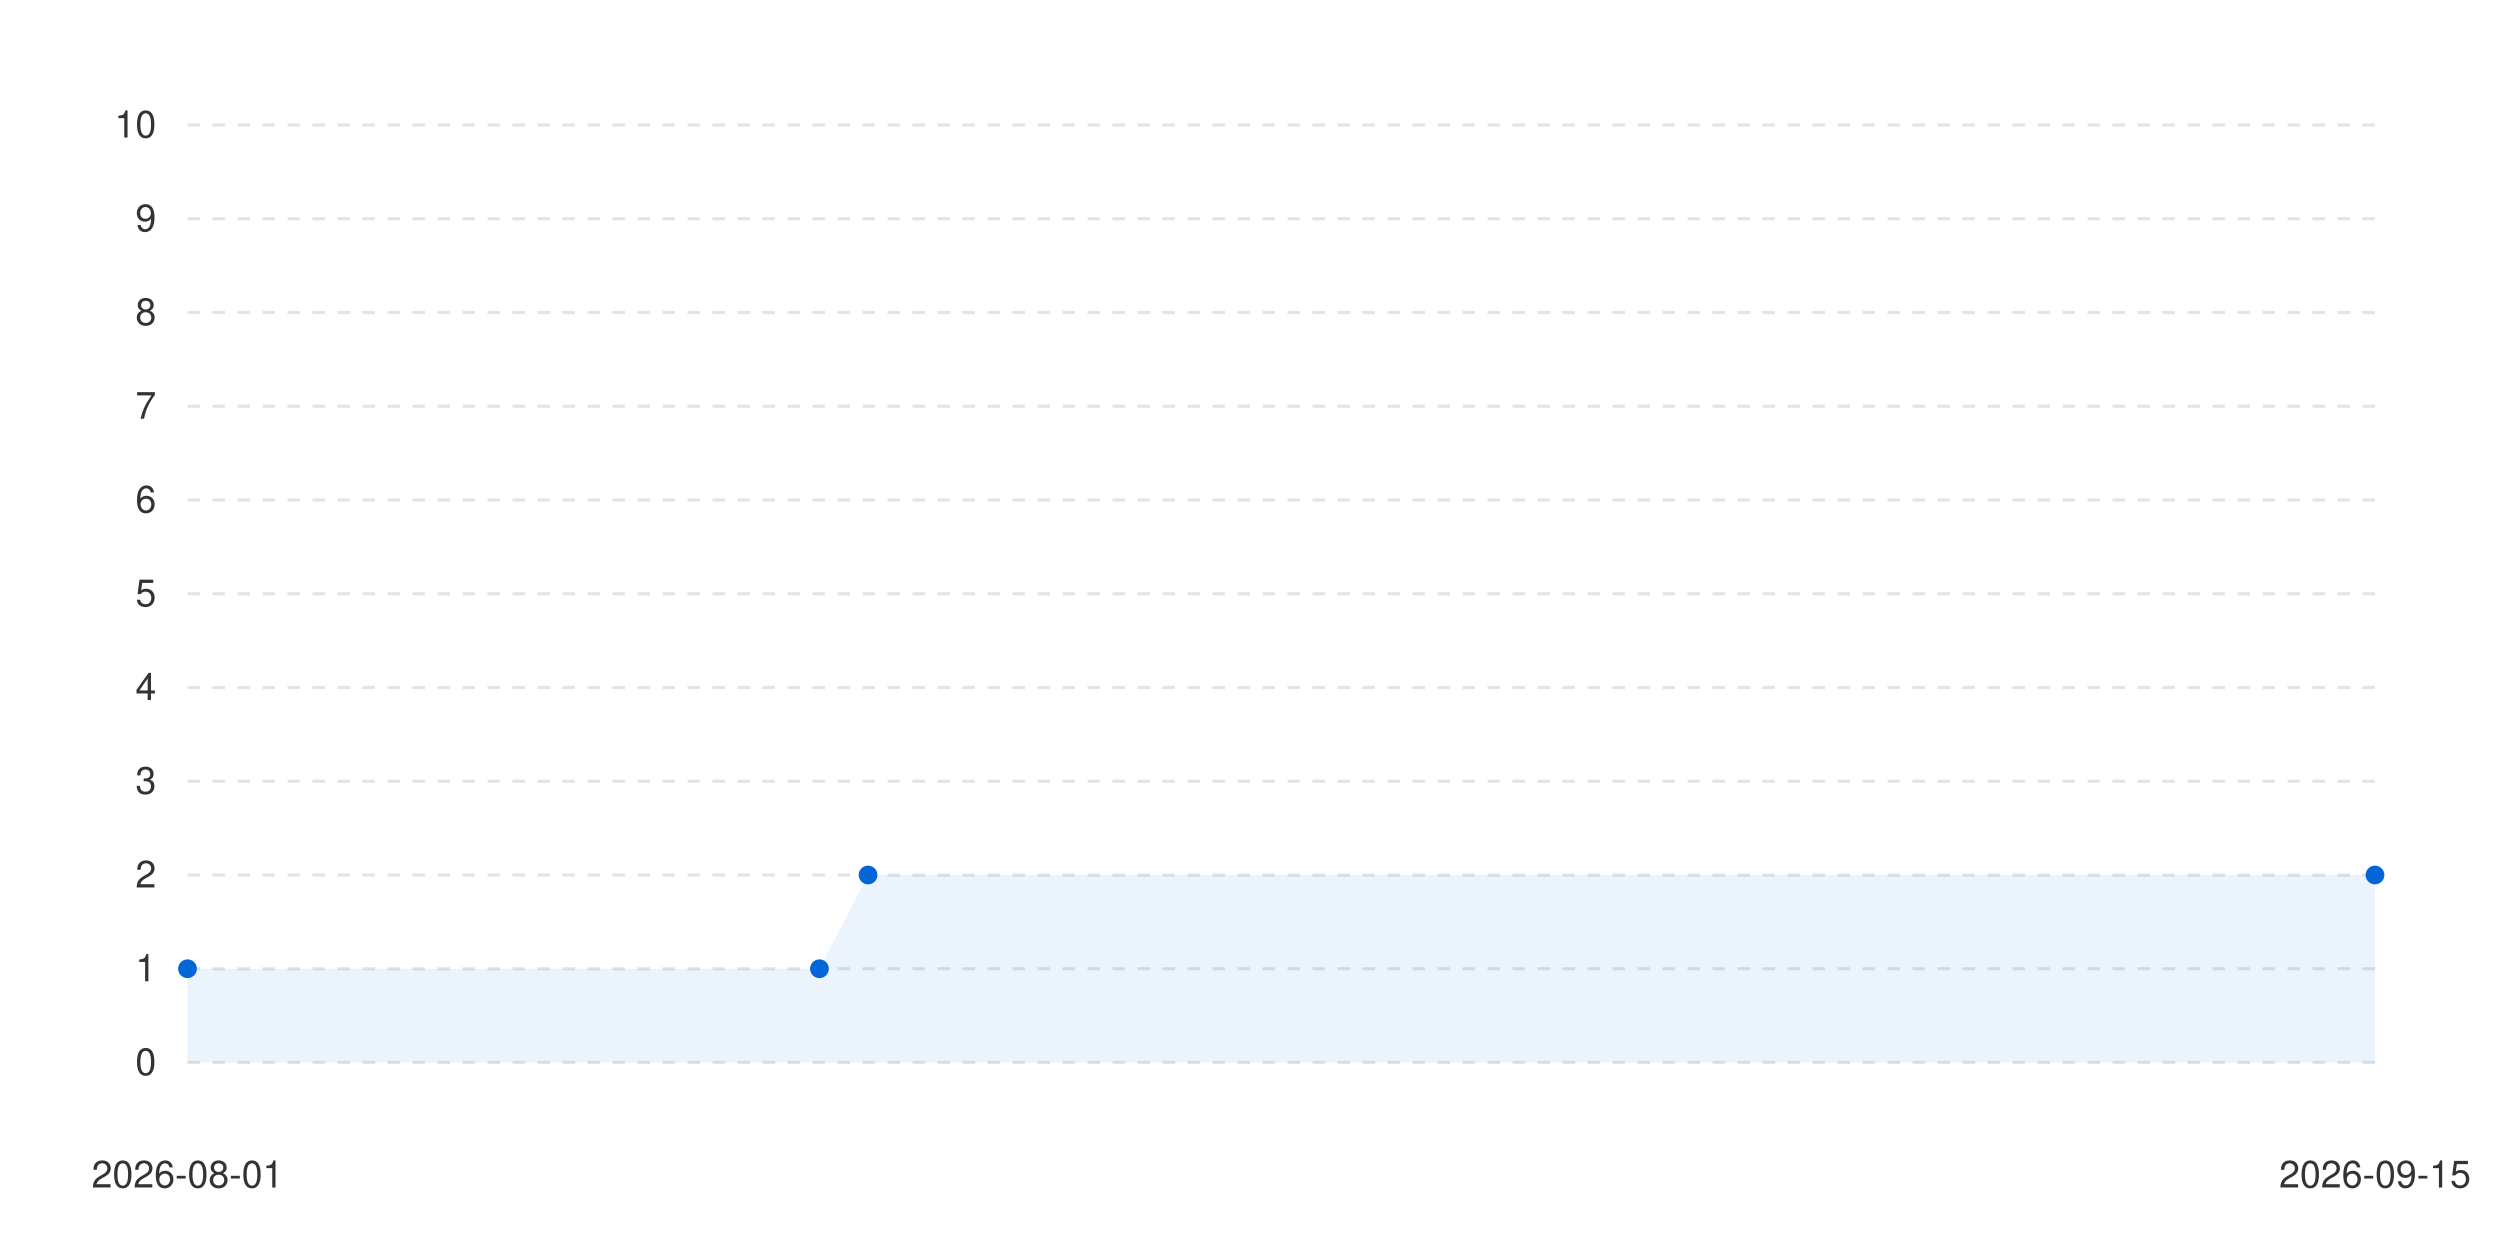
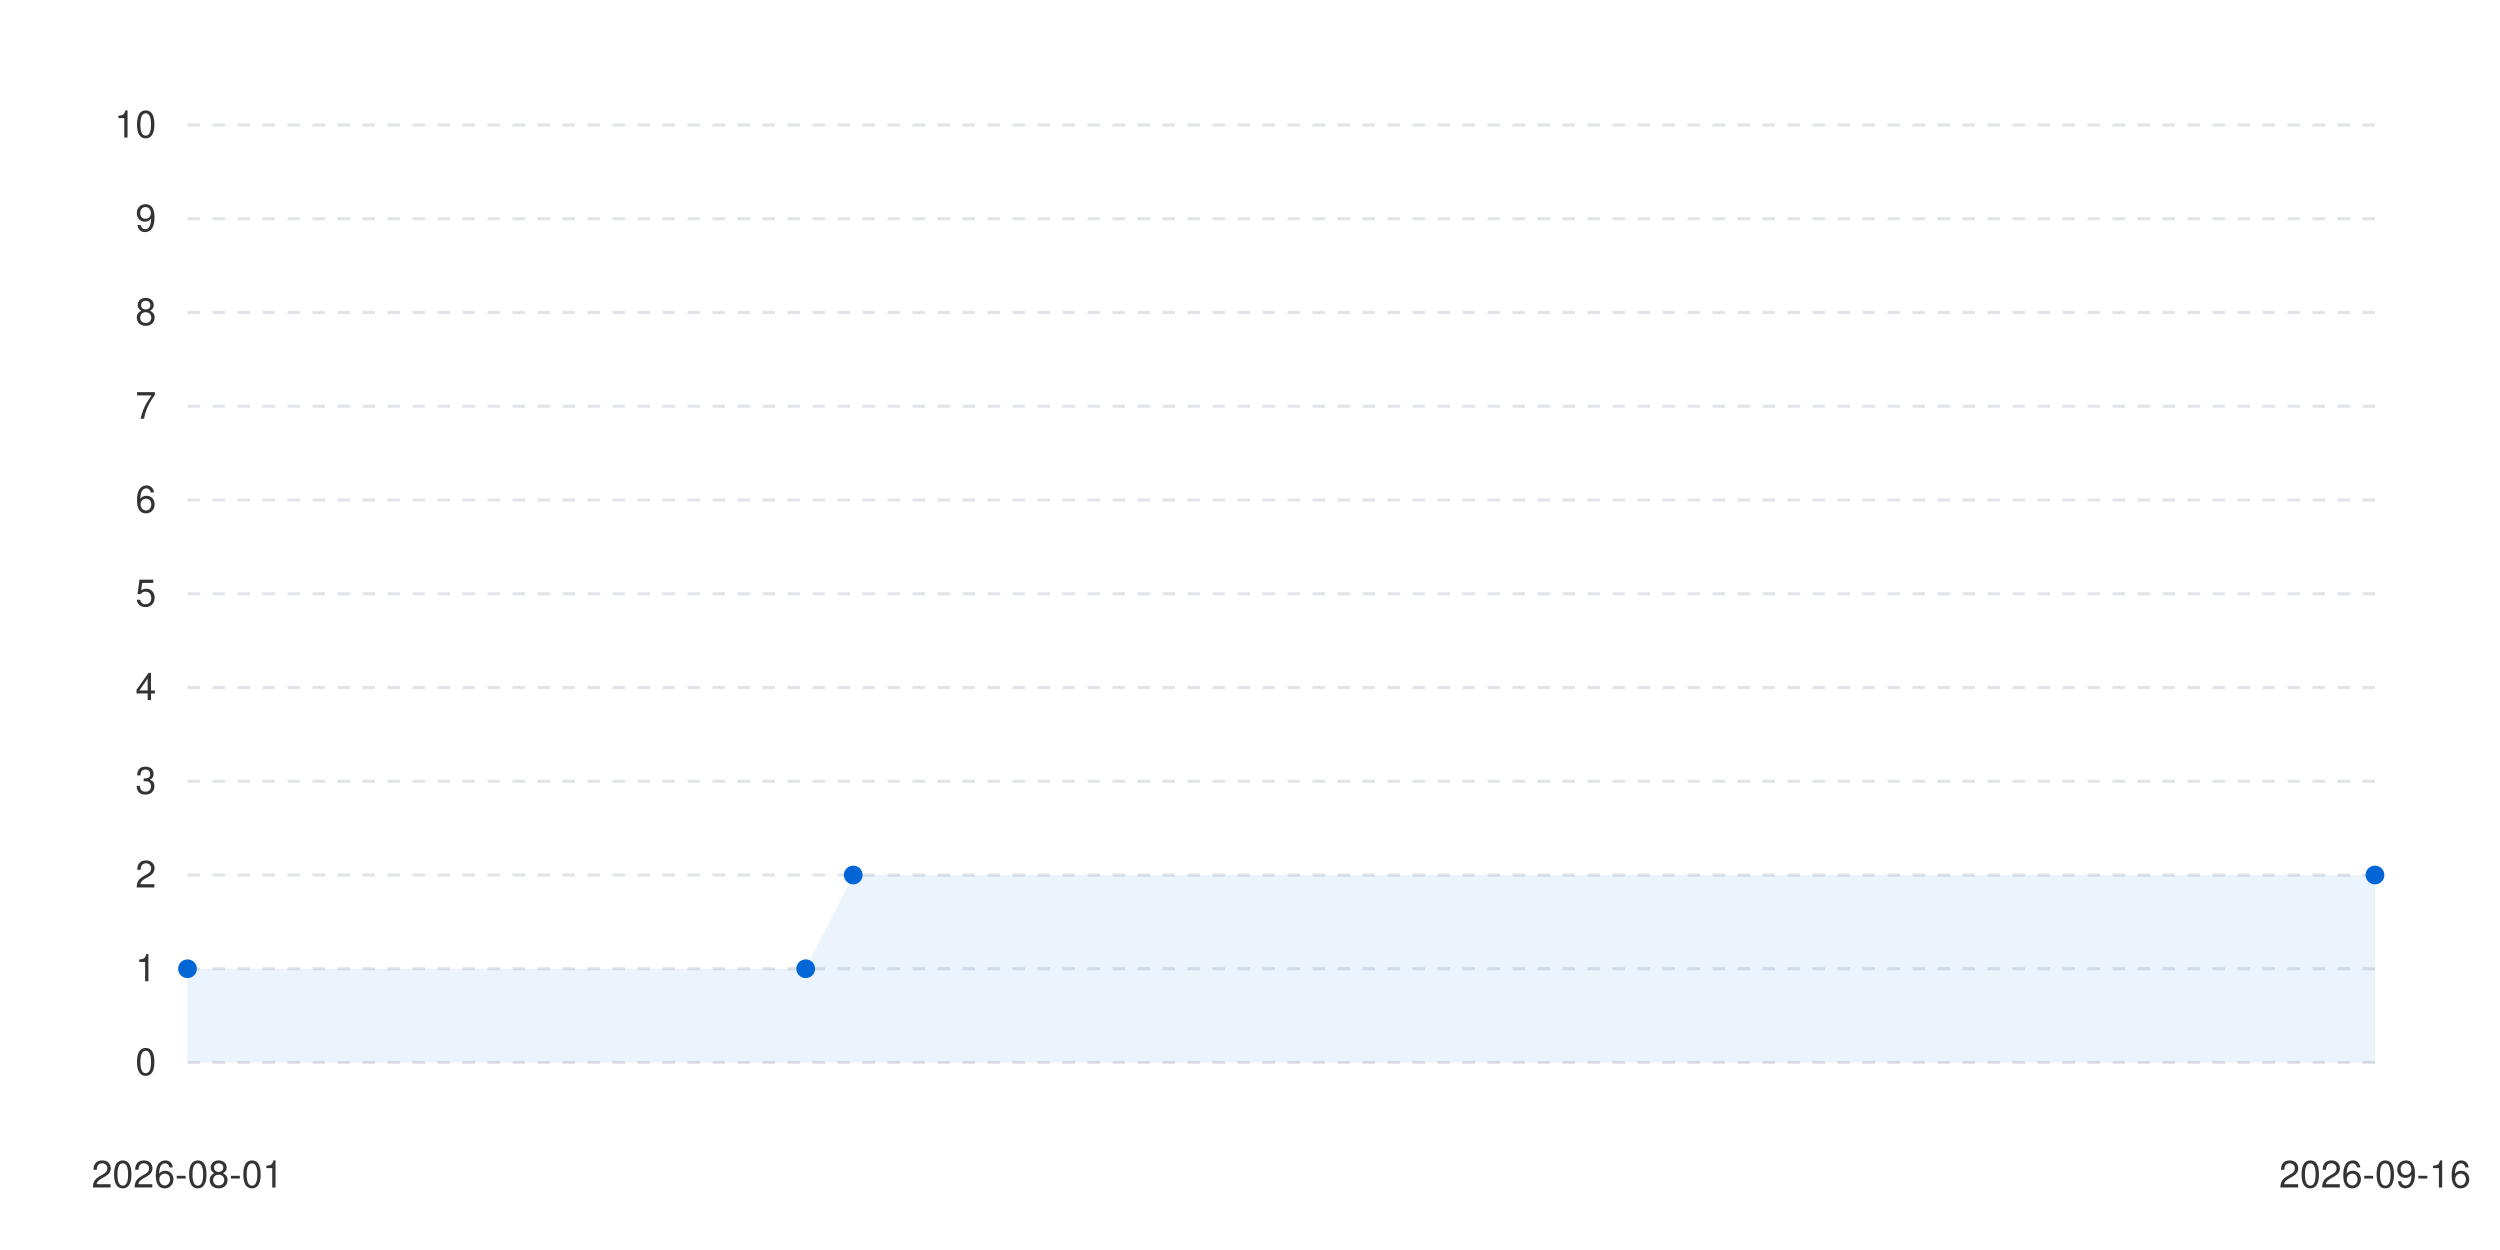
<svg xmlns="http://www.w3.org/2000/svg" viewBox="0 0 800 400" width="100%" height="auto">
  <style>
      .bg { fill: #ffffff; }
      .text { fill: #333333; font-family: -apple-system, BlinkMacSystemFont, "Segoe UI", Helvetica, Arial, sans-serif; font-size: 12px; }
      .grid { stroke: #e1e4e8; stroke-width: 1; stroke-dasharray: 4; }
      .line-anim {
        stroke-dasharray: 2000;
        stroke-dashoffset: 2000;
        animation: draw 1.2s cubic-bezier(0.4, 0, 0.2, 1) forwards;
      }
      .dot {
        transition: transform 0.2s ease, r 0.2s ease;
        cursor: pointer;
      }
      .dot:hover {
        r: 6px;
      }
      @keyframes draw {
        to { stroke-dashoffset: 0; }
      }
      @media (prefers-color-scheme: dark) {
        .bg { fill: #0d1117; }
        .text { fill: #c9d1d9; }
        .grid { stroke: #30363d; }
      }
    </style>
  <rect width="100%" height="100%" class="bg" />
  <g class="grids">
    <line x1="60" y1="340" x2="760" y2="340" class="grid" />
    <text x="50" y="344" class="text" text-anchor="end">0</text>
    <line x1="60" y1="310" x2="760" y2="310" class="grid" />
    <text x="50" y="314" class="text" text-anchor="end">1</text>
    <line x1="60" y1="280" x2="760" y2="280" class="grid" />
    <text x="50" y="284" class="text" text-anchor="end">2</text>
    <line x1="60" y1="250" x2="760" y2="250" class="grid" />
    <text x="50" y="254" class="text" text-anchor="end">3</text>
    <line x1="60" y1="220" x2="760" y2="220" class="grid" />
    <text x="50" y="224" class="text" text-anchor="end">4</text>
    <line x1="60" y1="190" x2="760" y2="190" class="grid" />
    <text x="50" y="194" class="text" text-anchor="end">5</text>
    <line x1="60" y1="160" x2="760" y2="160" class="grid" />
    <text x="50" y="164" class="text" text-anchor="end">6</text>
    <line x1="60" y1="130" x2="760" y2="130" class="grid" />
    <text x="50" y="134" class="text" text-anchor="end">7</text>
    <line x1="60" y1="100" x2="760" y2="100" class="grid" />
    <text x="50" y="104" class="text" text-anchor="end">8</text>
    <line x1="60" y1="70" x2="760" y2="70" class="grid" />
    <text x="50" y="74" class="text" text-anchor="end">9</text>
    <line x1="60" y1="40" x2="760" y2="40" class="grid" />
    <text x="50" y="44" class="text" text-anchor="end">10</text>
  </g>
  <g class="labels">
    <text x="60" y="380" class="text" text-anchor="middle">2026-08-01</text>
-     <text x="760" y="380" class="text" text-anchor="middle">2026-09-15</text>
+     <text x="760" y="380" class="text" text-anchor="middle">2026-09-16</text>
  </g>
  <g class="series-group series-0">
-     <path d="M 60 310 L 262.222 310 L 277.778 280 L 760 280 L 760 340 L 60 340 Z" fill="#0366d6" fill-opacity="0.08" class="area" />
-     <path d="M 60 310 L 262.222 310 L 277.778 280 L 760 280" stroke="#0366d6" stroke-width="2.5" fill="none" stroke-linecap="round" stroke-linejoin="round" class="line line-anim" />
+     <path d="M 60 310 L 257.826 310 L 273.043 280 L 760 280 L 760 340 L 60 340 Z" fill="#0366d6" fill-opacity="0.08" class="area" />
+     <path d="M 60 310 L 257.826 310 L 273.043 280 L 760 280" stroke="#0366d6" stroke-width="2.5" fill="none" stroke-linecap="round" stroke-linejoin="round" class="line line-anim" />
    <g class="dots">
      <circle cx="60" cy="310" r="3" fill="#0366d6" class="dot" />
-       <circle cx="262.222" cy="310" r="3" fill="#0366d6" class="dot" />
-       <circle cx="277.778" cy="280" r="3" fill="#0366d6" class="dot" />
+       <circle cx="257.826" cy="310" r="3" fill="#0366d6" class="dot" />
+       <circle cx="273.043" cy="280" r="3" fill="#0366d6" class="dot" />
      <circle cx="760" cy="280" r="3" fill="#0366d6" class="dot" />
    </g>
  </g>
</svg>
